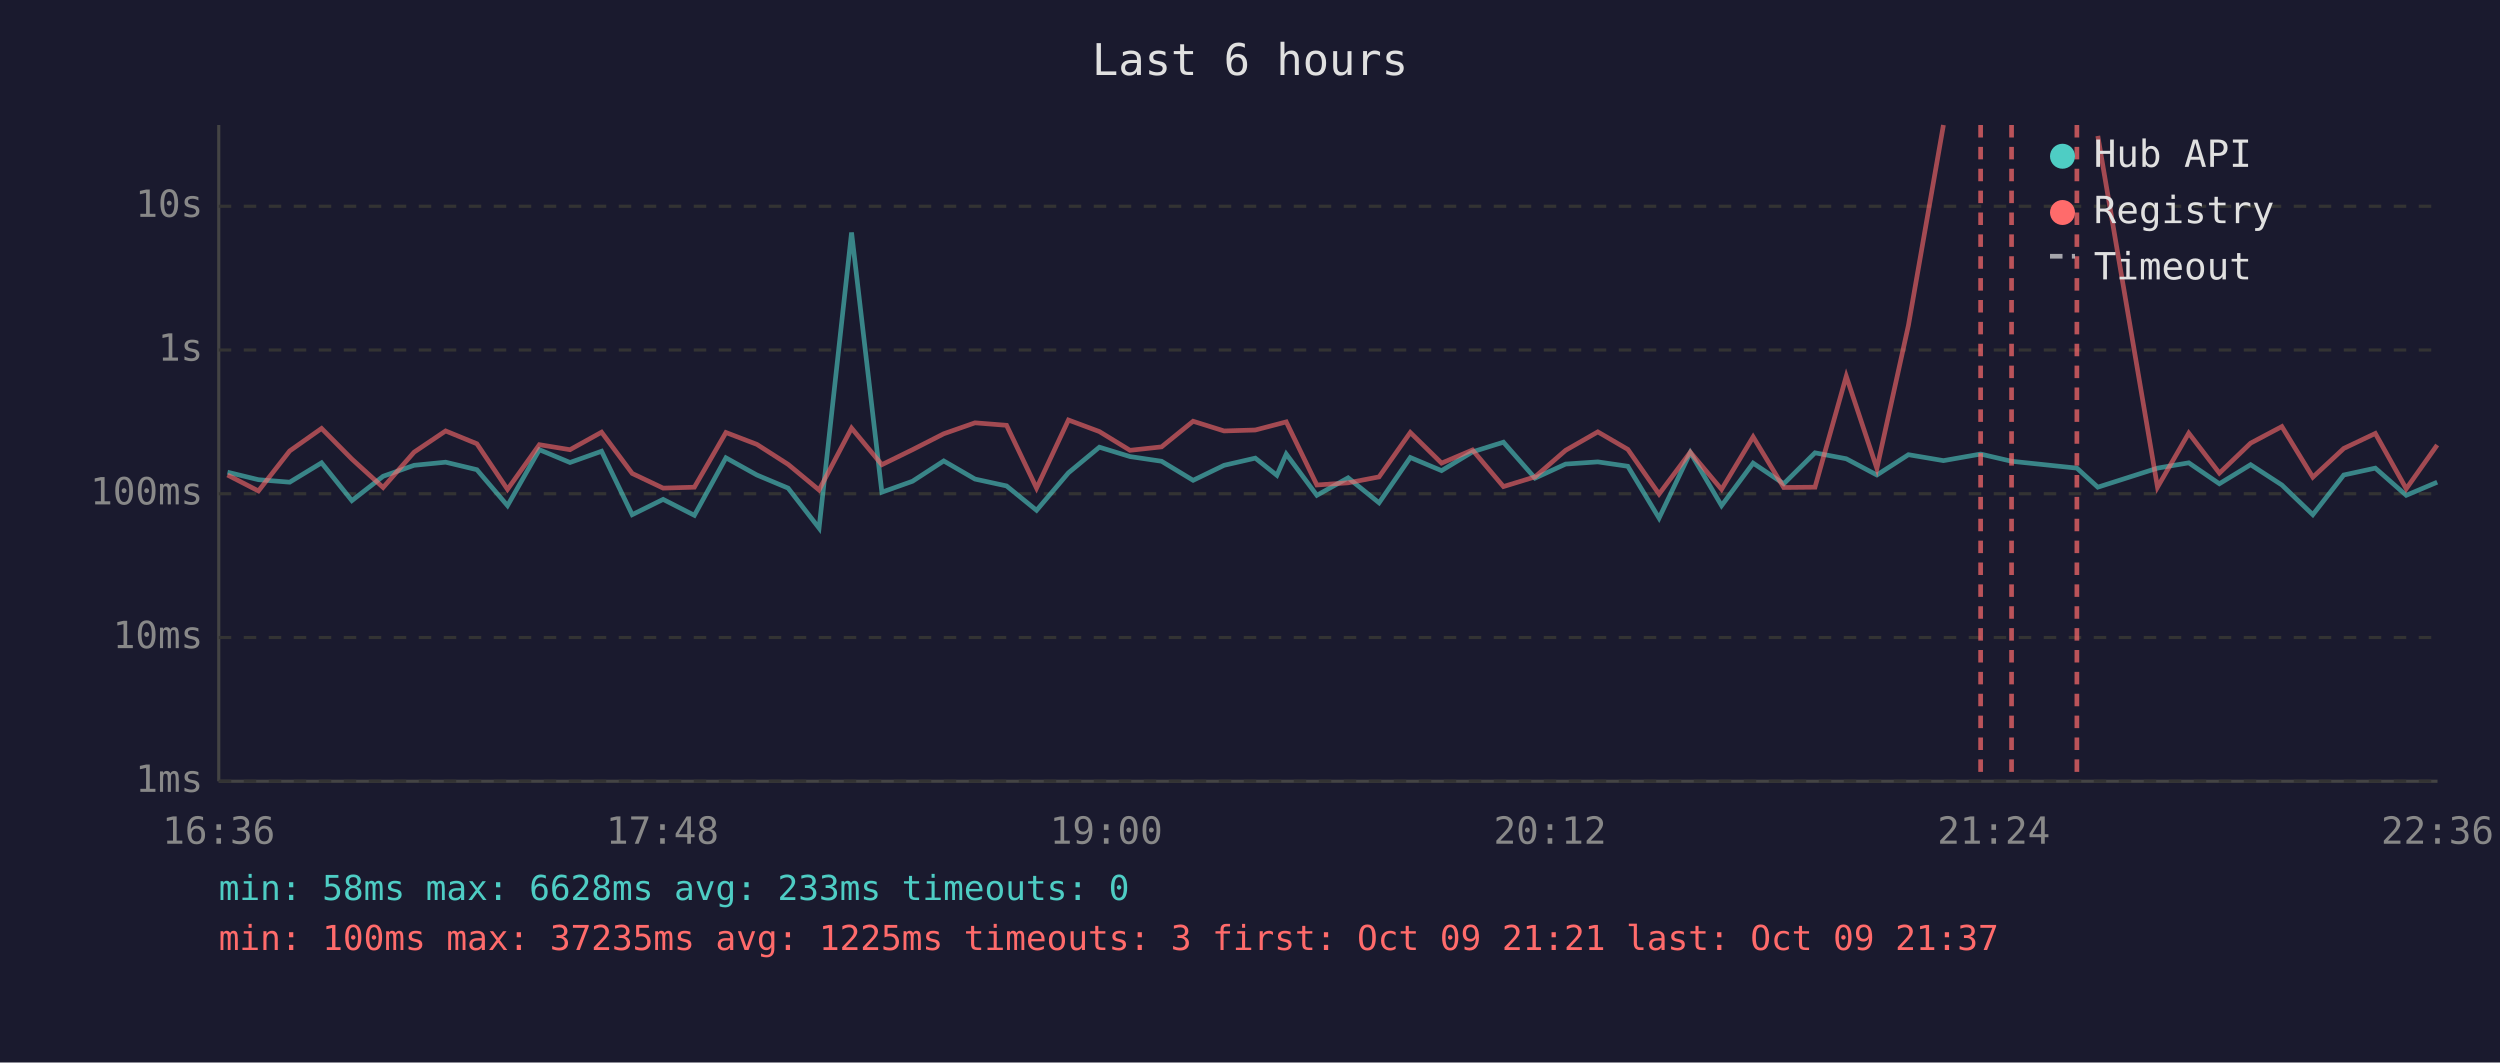
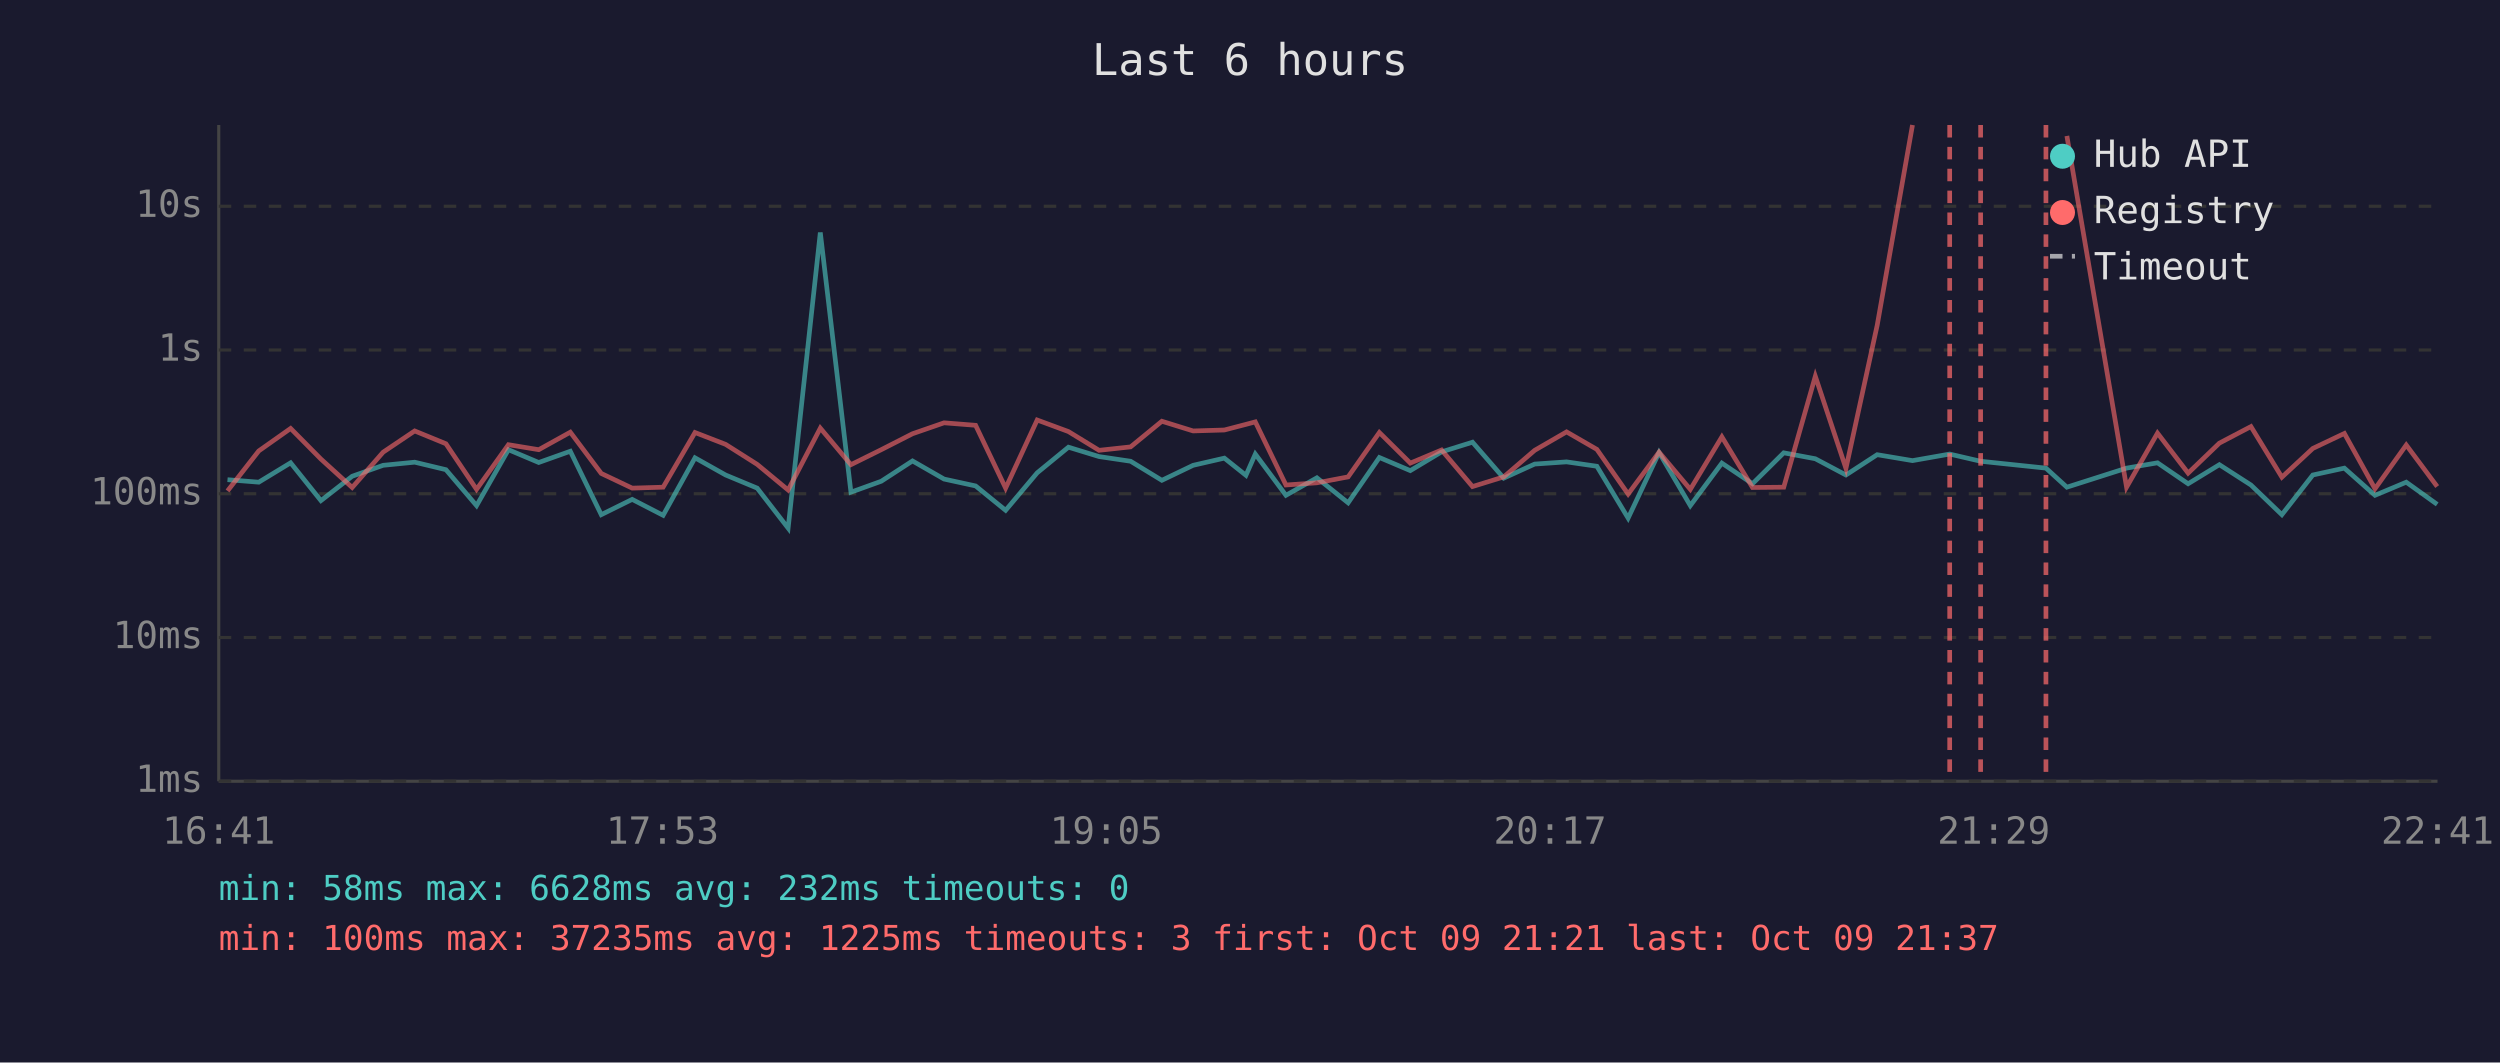
<svg xmlns="http://www.w3.org/2000/svg" viewBox="0 0 800 340" font-family="monospace" font-size="12">
  <rect width="800" height="340" fill="#1a1a2e" />
  <text x="400" y="24" fill="#e0e0e0" font-size="14" text-anchor="middle">Last 6 hours</text>
  <line x1="70" y1="40" x2="70" y2="250" stroke="#444" stroke-width="1" />
  <line x1="70" y1="250" x2="780" y2="250" stroke="#444" stroke-width="1" />
  <line x1="70" y1="250" x2="780" y2="250" stroke="#333" stroke-width="1" stroke-dasharray="4" />
  <text x="65" y="250" fill="#888" text-anchor="end" dominant-baseline="middle">1ms</text>
  <line x1="70" y1="204" x2="780" y2="204" stroke="#333" stroke-width="1" stroke-dasharray="4" />
  <text x="65" y="204" fill="#888" text-anchor="end" dominant-baseline="middle">10ms</text>
  <line x1="70" y1="158" x2="780" y2="158" stroke="#333" stroke-width="1" stroke-dasharray="4" />
  <text x="65" y="158" fill="#888" text-anchor="end" dominant-baseline="middle">100ms</text>
  <line x1="70" y1="112" x2="780" y2="112" stroke="#333" stroke-width="1" stroke-dasharray="4" />
  <text x="65" y="112" fill="#888" text-anchor="end" dominant-baseline="middle">1s</text>
  <line x1="70" y1="66" x2="780" y2="66" stroke="#333" stroke-width="1" stroke-dasharray="4" />
  <text x="65" y="66" fill="#888" text-anchor="end" dominant-baseline="middle">10s</text>
-   <text x="70" y="270" fill="#888" text-anchor="middle">16:36</text>
-   <text x="212" y="270" fill="#888" text-anchor="middle">17:48</text>
-   <text x="354" y="270" fill="#888" text-anchor="middle">19:00</text>
-   <text x="496" y="270" fill="#888" text-anchor="middle">20:12</text>
-   <text x="638" y="270" fill="#888" text-anchor="middle">21:24</text>
-   <text x="780" y="270" fill="#888" text-anchor="middle">22:36</text>
-   <polyline points="72.8,151.1 82.7,153.5 92.7,154.3 102.9,148.1 112.6,160.2 122.6,152.4 132.5,148.9 142.6,147.9 152.6,150.3 162.4,161.8 172.6,143.9 182.4,148.0 192.5,144.4 202.3,164.7 212.2,159.8 222.2,164.9 232.3,146.5 242.2,152.0 252.2,156.2 262.1,169.0 272.5,74.4 282.2,157.5 292.0,154.0 302.0,147.5 312.0,153.3 322.1,155.5 331.7,163.3 341.9,151.3 351.8,143.1 361.6,146.1 371.7,147.6 381.8,153.7 391.7,148.9 401.7,146.6 408.6,152.1 411.6,145.3 421.4,158.5 431.4,152.9 441.3,160.9 451.3,146.4 461.3,150.6 471.2,144.6 481.1,141.5 491.2,153.0 501.0,148.5 511.3,147.8 520.9,149.2 530.9,165.8 540.9,144.8 550.9,161.8 561.0,148.2 570.8,154.8 580.8,144.9 590.8,146.8 600.6,152.0 610.7,145.5 621.9,147.4 633.8,145.3 643.7,147.6 664.6,149.8 671.3,155.9 690.4,149.8 700.4,148.1 710.2,154.8 720.2,148.7 730.2,155.2 740.1,164.7 750.0,152.0 760.1,149.8 770.0,158.5 779.9,154.3" fill="none" stroke="#4ecdc4" stroke-width="1.5" opacity="0.6" />
-   <polyline points="72.8,152.0 82.7,157.1 92.7,144.3 102.9,137.1 112.6,146.9 122.6,156.0 132.5,144.7 142.6,137.9 152.6,142.0 162.4,156.6 172.6,142.3 182.4,143.9 192.5,138.3 202.3,151.5 212.2,156.2 222.2,155.9 232.3,138.4 242.2,142.2 252.2,148.6 262.1,156.8 272.5,137.0 282.2,148.7 292.0,143.9 302.0,138.8 312.0,135.3 322.1,136.1 331.7,156.2 341.9,134.4 351.8,138.1 361.6,144.1 371.7,143.0 381.8,134.8 391.7,137.9 401.7,137.6 408.6,135.8 411.6,135.0 421.4,155.2 431.4,154.5 441.3,152.6 451.3,138.4 461.3,148.2 471.2,144.0 481.1,155.7 491.2,152.6 501.0,144.1 511.3,138.2 520.9,143.8 530.9,158.1 540.9,144.7 550.9,156.6 561.0,139.8 570.8,156.0 580.8,155.9 590.8,120.4 600.6,149.9 610.7,104.1 621.9,40.0" fill="none" stroke="#ff6b6b" stroke-width="1.5" opacity="0.6" />
-   <polyline points="671.3,43.5 690.4,155.9 700.4,138.6 710.2,151.4 720.2,141.8 730.2,136.5 740.1,152.7 750.0,143.5 760.1,138.7 770.0,156.4 779.9,142.4" fill="none" stroke="#ff6b6b" stroke-width="1.5" opacity="0.6" />
+   <text x="70" y="270" fill="#888" text-anchor="middle">16:41</text>
+   <text x="212" y="270" fill="#888" text-anchor="middle">17:53</text>
+   <text x="354" y="270" fill="#888" text-anchor="middle">19:05</text>
+   <text x="496" y="270" fill="#888" text-anchor="middle">20:17</text>
+   <text x="638" y="270" fill="#888" text-anchor="middle">21:29</text>
+   <text x="780" y="270" fill="#888" text-anchor="middle">22:41</text>
+   <polyline points="72.8,153.5 82.8,154.3 93.0,148.1 102.7,160.2 112.7,152.4 122.6,148.9 132.7,147.9 142.7,150.3 152.5,161.8 162.7,143.9 172.4,148.0 182.5,144.4 192.4,164.7 202.3,159.8 212.2,164.9 222.4,146.5 232.2,152.0 242.3,156.2 252.2,169.0 262.5,74.4 272.3,157.5 282.0,154.0 292.0,147.5 302.1,153.3 312.2,155.5 321.8,163.3 331.9,151.3 341.9,143.1 351.7,146.1 361.8,147.6 371.8,153.7 381.8,148.9 391.8,146.6 398.7,152.1 401.7,145.3 411.5,158.5 421.4,152.9 431.4,160.9 441.4,146.4 451.3,150.6 461.3,144.6 471.2,141.5 481.2,153.0 491.1,148.5 501.3,147.8 511.0,149.2 521.0,165.8 530.9,144.8 540.9,161.8 551.0,148.2 560.8,154.8 570.8,144.9 580.9,146.8 590.7,152.0 600.7,145.5 612.0,147.4 623.9,145.3 633.8,147.6 654.7,149.8 661.4,155.9 680.5,149.8 690.4,148.1 700.2,154.8 710.2,148.7 720.3,155.2 730.2,164.7 740.1,152.0 750.2,149.8 760.0,158.5 770.0,154.3 779.9,161.4" fill="none" stroke="#4ecdc4" stroke-width="1.5" opacity="0.6" />
+   <polyline points="72.8,157.1 82.8,144.3 93.0,137.1 102.7,146.9 112.7,156.0 122.6,144.7 132.7,137.9 142.7,142.0 152.5,156.6 162.7,142.3 172.4,143.9 182.5,138.3 192.4,151.5 202.3,156.2 212.2,155.9 222.4,138.4 232.2,142.2 242.3,148.6 252.2,156.8 262.5,137.0 272.3,148.7 282.0,143.9 292.0,138.8 302.1,135.3 312.2,136.1 321.8,156.2 331.9,134.4 341.9,138.1 351.7,144.1 361.8,143.0 371.8,134.8 381.8,137.9 391.8,137.6 398.7,135.8 401.7,135.0 411.5,155.2 421.4,154.5 431.4,152.6 441.4,138.4 451.3,148.2 461.3,144.0 471.2,155.7 481.2,152.6 491.1,144.1 501.3,138.2 511.0,143.8 521.0,158.1 530.9,144.7 540.9,156.6 551.0,139.8 560.8,156.0 570.8,155.9 580.9,120.4 590.7,149.9 600.7,104.1 612.0,40.0" fill="none" stroke="#ff6b6b" stroke-width="1.5" opacity="0.6" />
+   <polyline points="661.4,43.5 680.5,155.9 690.4,138.6 700.2,151.4 710.2,141.8 720.3,136.5 730.2,152.7 740.1,143.5 750.2,138.7 760.0,156.4 770.0,142.4 779.9,155.7" fill="none" stroke="#ff6b6b" stroke-width="1.5" opacity="0.6" />
+   <line x1="623.9" y1="40" x2="623.9" y2="250" stroke="#ff6b6b" stroke-width="1.5" stroke-dasharray="4,3" opacity="0.7" />
  <line x1="633.8" y1="40" x2="633.8" y2="250" stroke="#ff6b6b" stroke-width="1.5" stroke-dasharray="4,3" opacity="0.7" />
-   <line x1="643.7" y1="40" x2="643.7" y2="250" stroke="#ff6b6b" stroke-width="1.5" stroke-dasharray="4,3" opacity="0.7" />
-   <line x1="664.6" y1="40" x2="664.6" y2="250" stroke="#ff6b6b" stroke-width="1.5" stroke-dasharray="4,3" opacity="0.7" />
+   <line x1="654.7" y1="40" x2="654.7" y2="250" stroke="#ff6b6b" stroke-width="1.5" stroke-dasharray="4,3" opacity="0.7" />
  <circle cx="660" cy="50" r="4" fill="#4ecdc4" />
  <text x="670" y="50" fill="#e0e0e0" dominant-baseline="middle">Hub API</text>
  <circle cx="660" cy="68" r="4" fill="#ff6b6b" />
  <text x="670" y="68" fill="#e0e0e0" dominant-baseline="middle">Registry</text>
  <line x1="656" y1="82" x2="664" y2="82" stroke="#e0e0e0" stroke-width="1.5" stroke-dasharray="4,3" opacity="0.7" />
  <text x="670" y="86" fill="#e0e0e0" dominant-baseline="middle">Timeout</text>
-   <text x="70" y="288" fill="#4ecdc4" font-size="11">min: 58ms  max: 6628ms  avg: 233ms  timeouts: 0</text>
+   <text x="70" y="288" fill="#4ecdc4" font-size="11">min: 58ms  max: 6628ms  avg: 232ms  timeouts: 0</text>
  <text x="70" y="304" fill="#ff6b6b" font-size="11">min: 100ms  max: 37235ms  avg: 1225ms  timeouts: 3  first: Oct 09 21:21  last: Oct 09 21:37</text>
</svg>
